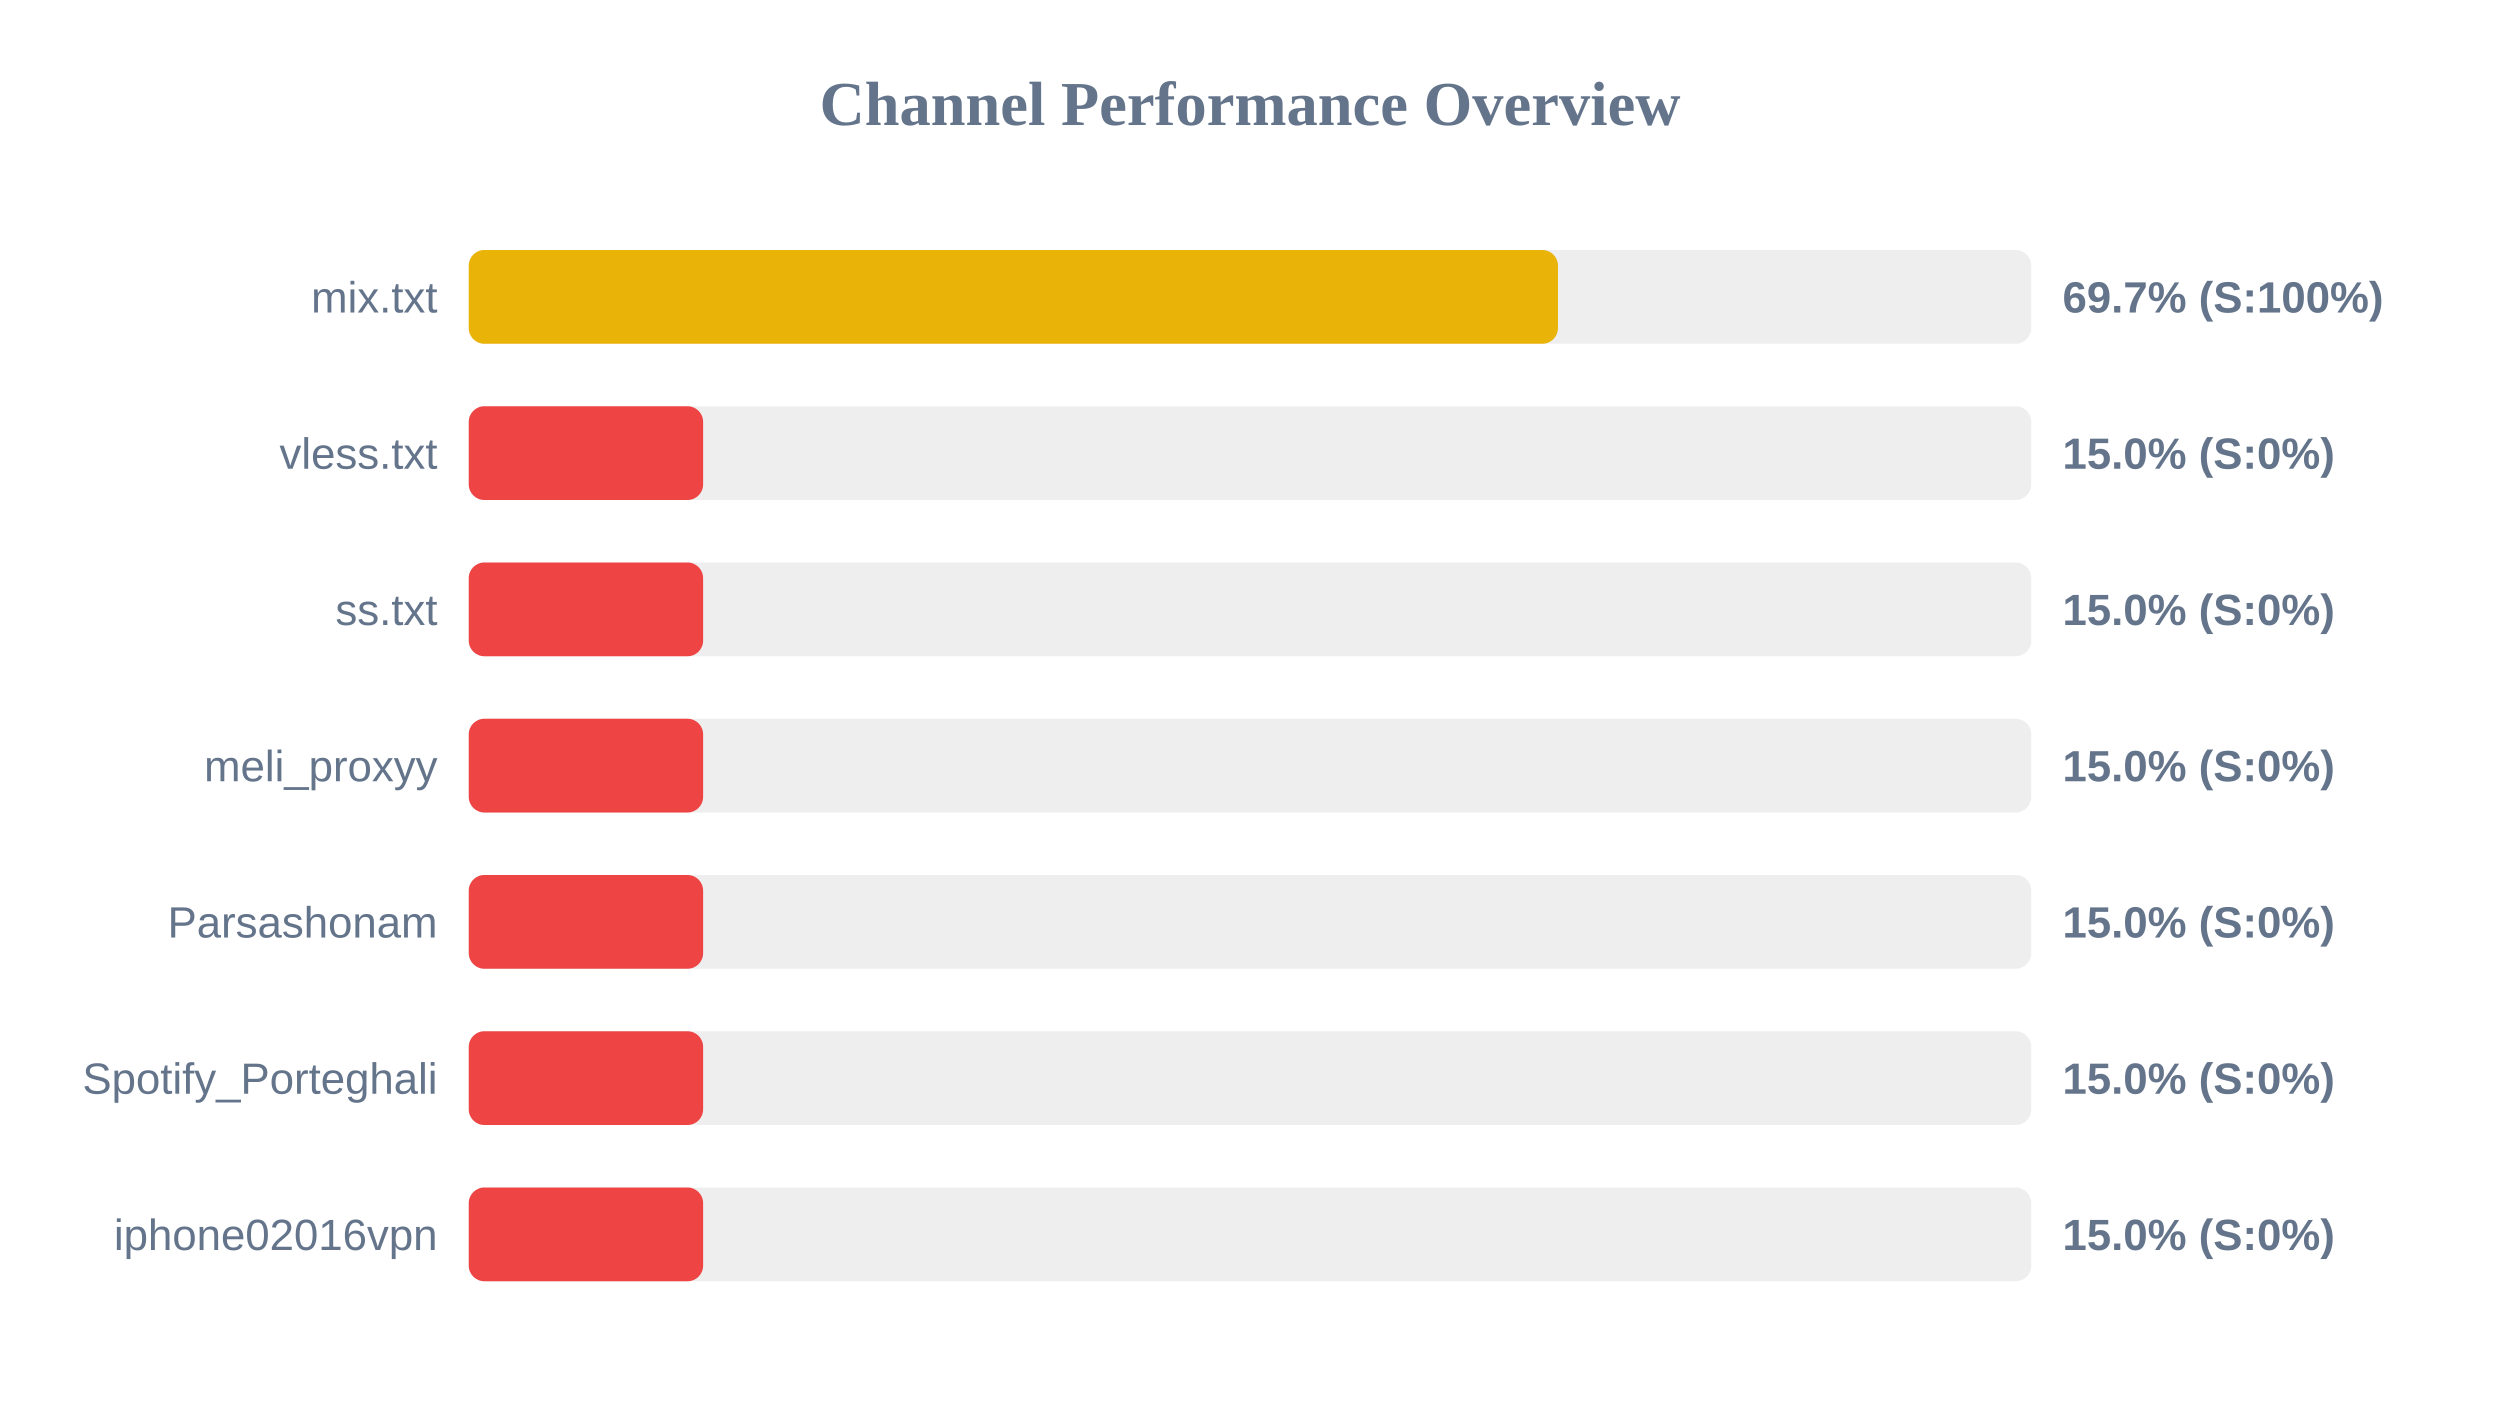
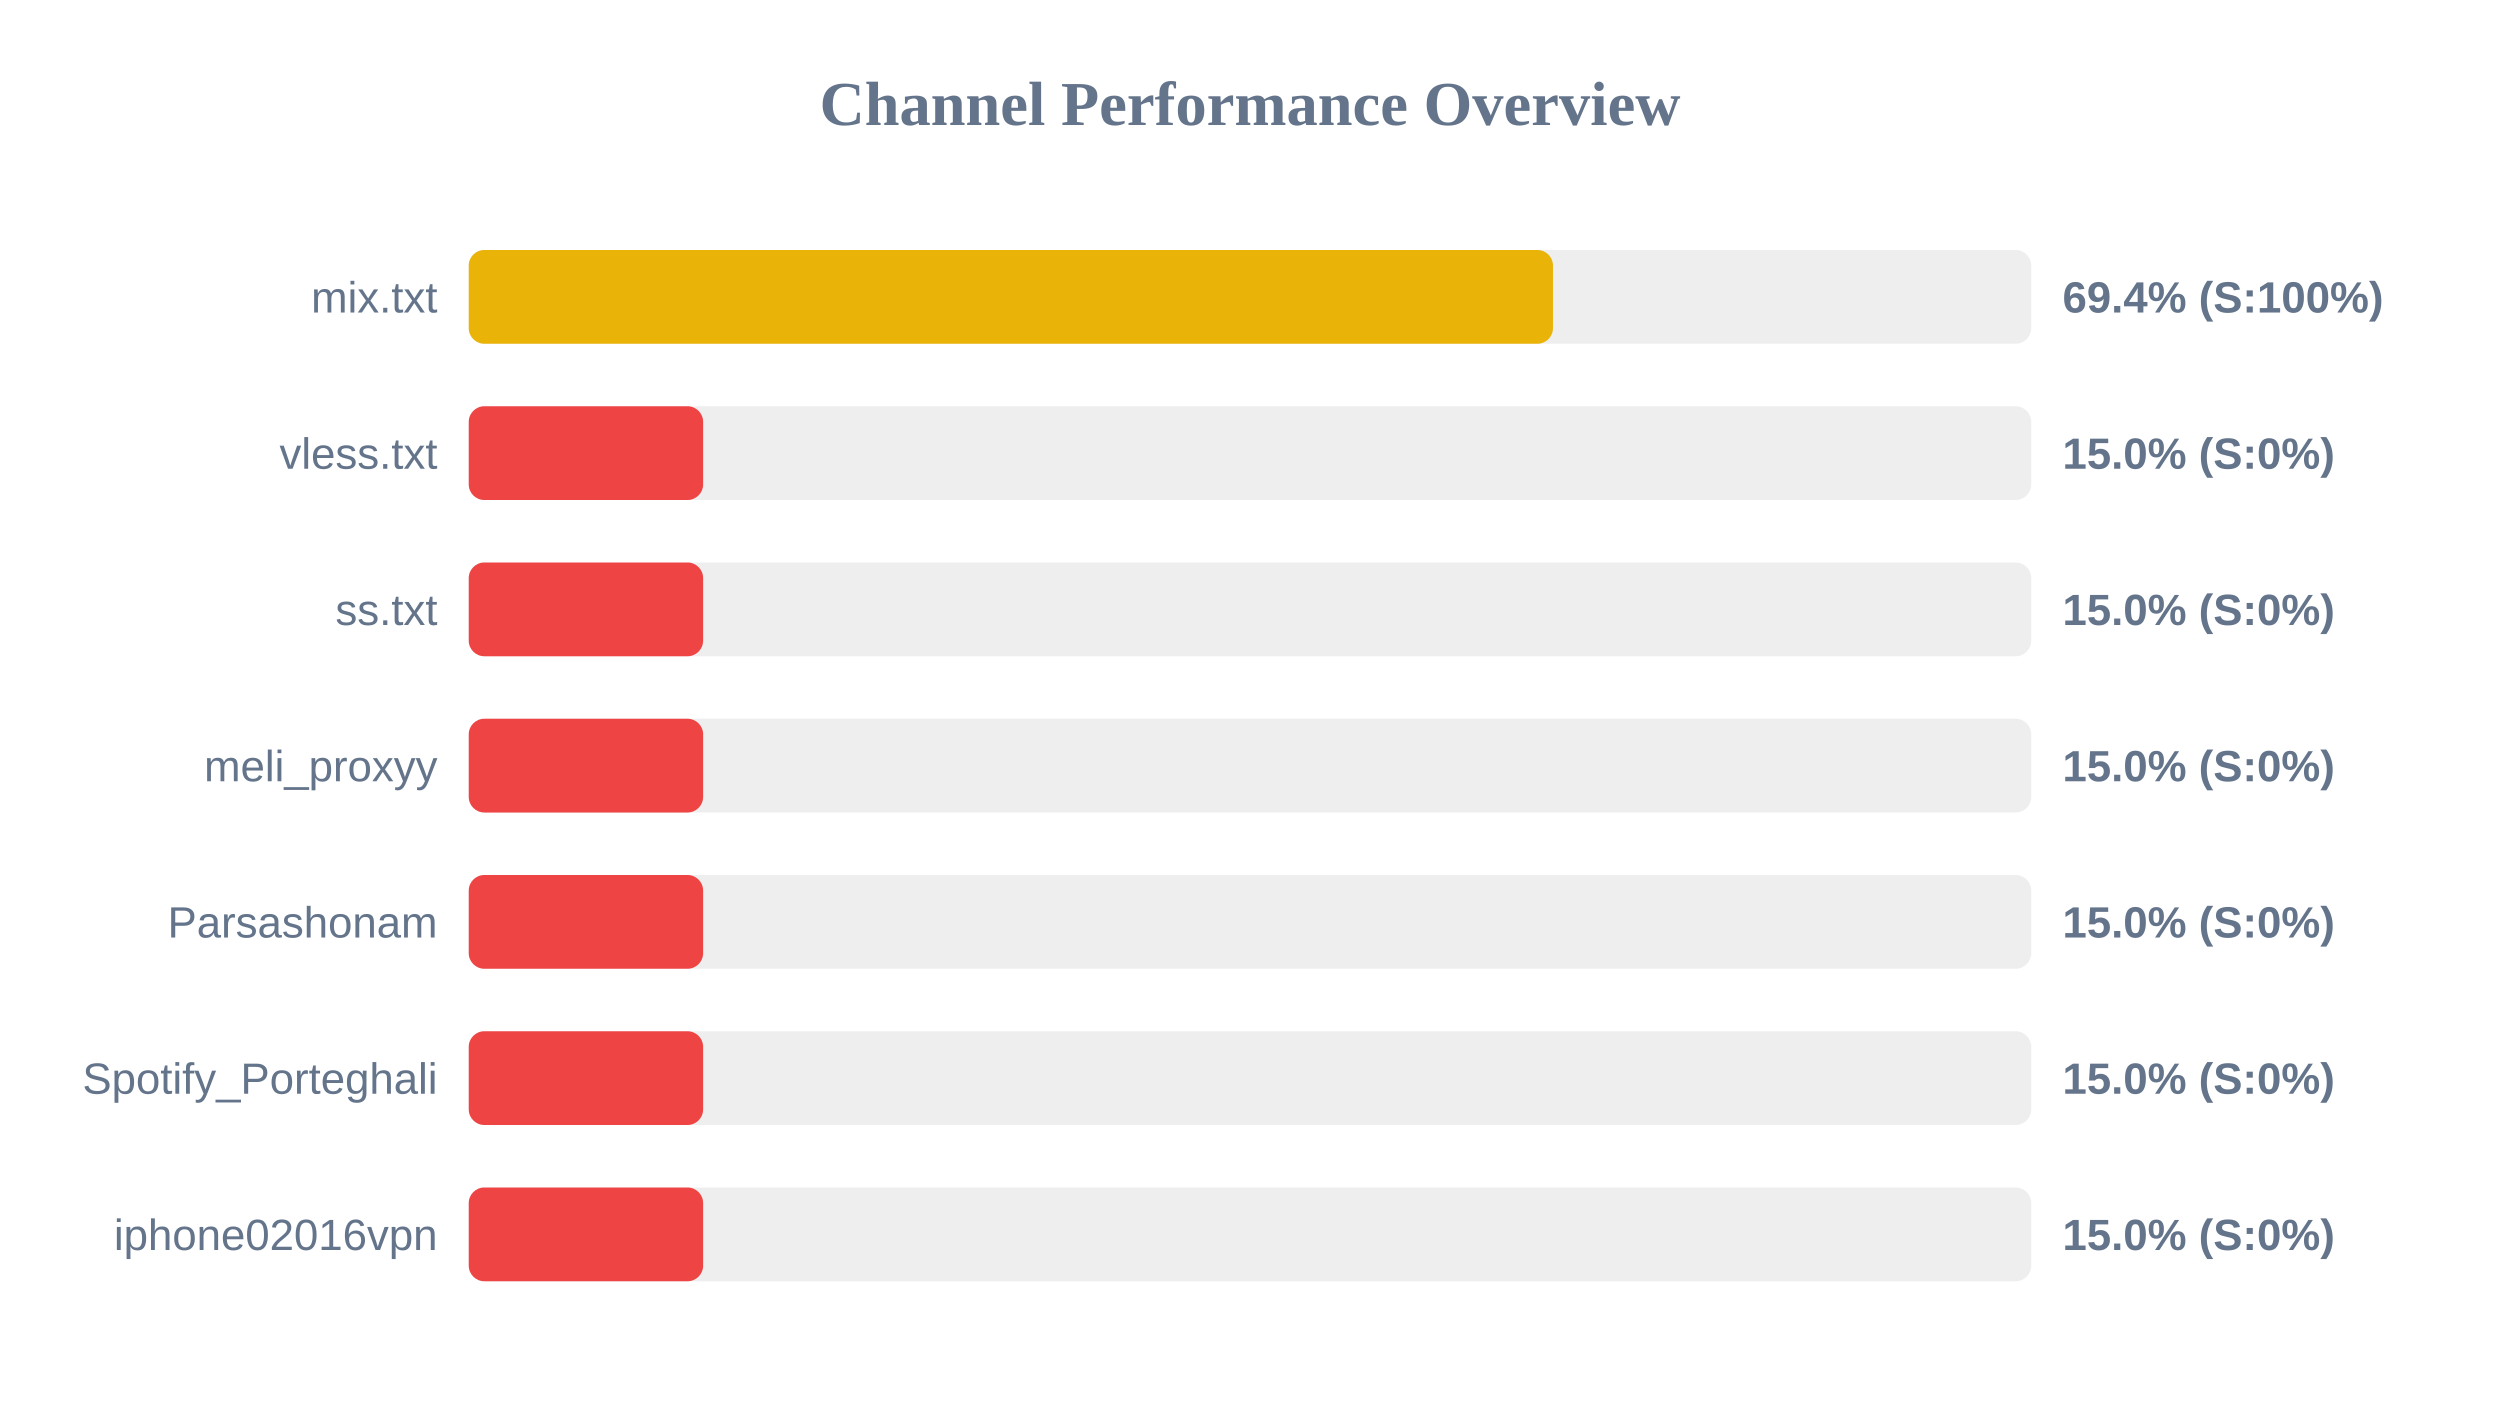
<svg xmlns="http://www.w3.org/2000/svg" width="800" height="450" version="1.1">
  <style>
        .row { font: 14px Arial; fill: #64748b; }
        .score { font: bold 14px Arial; fill: #64748b; }
    </style>
  <text x="400" y="40" text-anchor="middle" font-size="20px" font-weight="bold" fill="#64748b">Channel Performance Overview</text>
  <rect x="150" y="80" width="500" height="30" fill="#eee" rx="5" />
-   <rect x="150" y="80" width="348.55" height="30" fill="#eab308" rx="5" />
+   <rect x="150" y="80" width="346.95" height="30" fill="#eab308" rx="5" />
  <text x="140" y="100" text-anchor="end" class="row">mix.txt</text>
-   <text x="660" y="100" text-anchor="start" class="score">69.7% (S:100%)</text>
+   <text x="660" y="100" text-anchor="start" class="score">69.4% (S:100%)</text>
  <rect x="150" y="130" width="500" height="30" fill="#eee" rx="5" />
  <rect x="150" y="130" width="75.0" height="30" fill="#ef4444" rx="5" />
  <text x="140" y="150" text-anchor="end" class="row">vless.txt</text>
  <text x="660" y="150" text-anchor="start" class="score">15.0% (S:0%)</text>
  <rect x="150" y="180" width="500" height="30" fill="#eee" rx="5" />
  <rect x="150" y="180" width="75.0" height="30" fill="#ef4444" rx="5" />
  <text x="140" y="200" text-anchor="end" class="row">ss.txt</text>
  <text x="660" y="200" text-anchor="start" class="score">15.0% (S:0%)</text>
  <rect x="150" y="230" width="500" height="30" fill="#eee" rx="5" />
  <rect x="150" y="230" width="75.0" height="30" fill="#ef4444" rx="5" />
  <text x="140" y="250" text-anchor="end" class="row">meli_proxyy</text>
  <text x="660" y="250" text-anchor="start" class="score">15.0% (S:0%)</text>
  <rect x="150" y="280" width="500" height="30" fill="#eee" rx="5" />
  <rect x="150" y="280" width="75.0" height="30" fill="#ef4444" rx="5" />
  <text x="140" y="300" text-anchor="end" class="row">Parsashonam</text>
  <text x="660" y="300" text-anchor="start" class="score">15.0% (S:0%)</text>
  <rect x="150" y="330" width="500" height="30" fill="#eee" rx="5" />
  <rect x="150" y="330" width="75.0" height="30" fill="#ef4444" rx="5" />
  <text x="140" y="350" text-anchor="end" class="row">Spotify_Porteghali</text>
  <text x="660" y="350" text-anchor="start" class="score">15.0% (S:0%)</text>
  <rect x="150" y="380" width="500" height="30" fill="#eee" rx="5" />
  <rect x="150" y="380" width="75.0" height="30" fill="#ef4444" rx="5" />
  <text x="140" y="400" text-anchor="end" class="row">iphone02016vpn</text>
  <text x="660" y="400" text-anchor="start" class="score">15.0% (S:0%)</text>
</svg>
